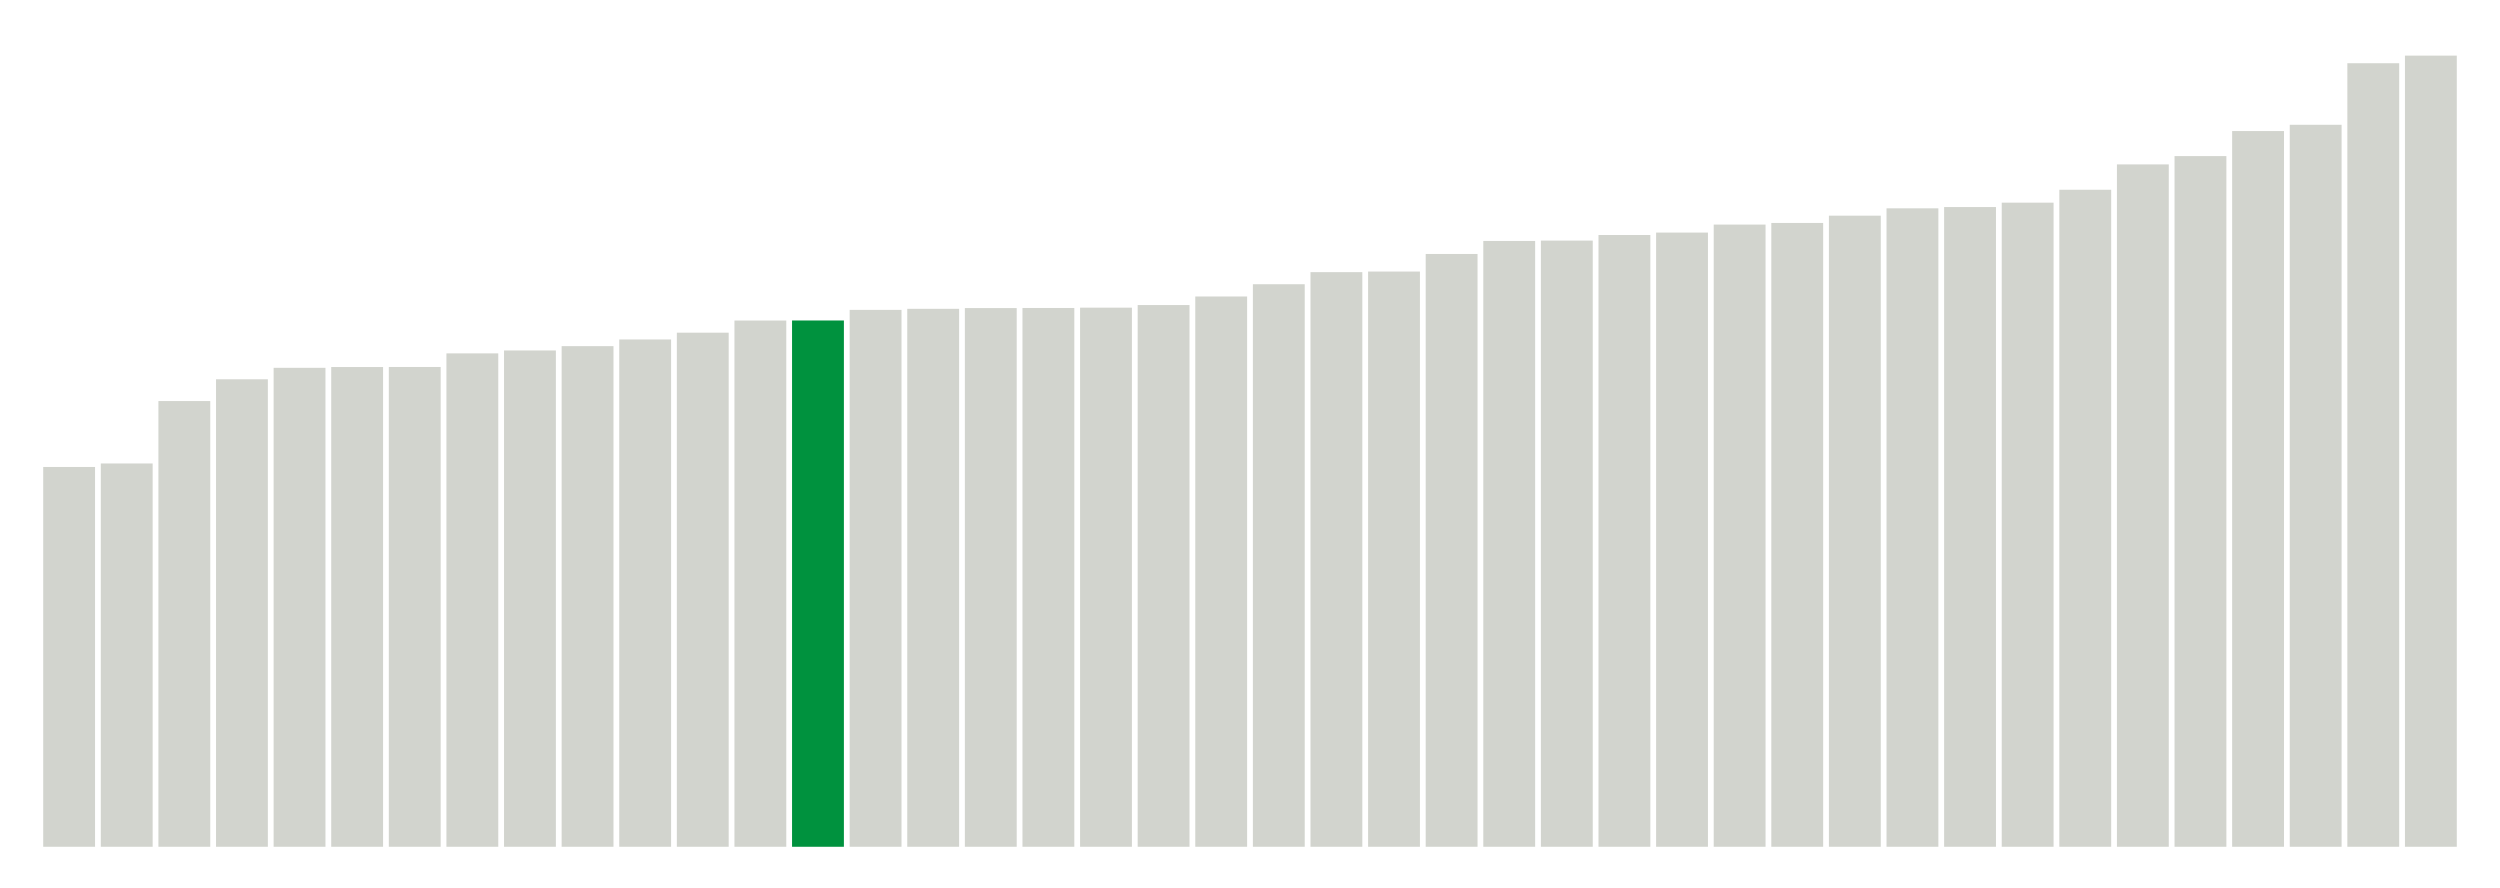
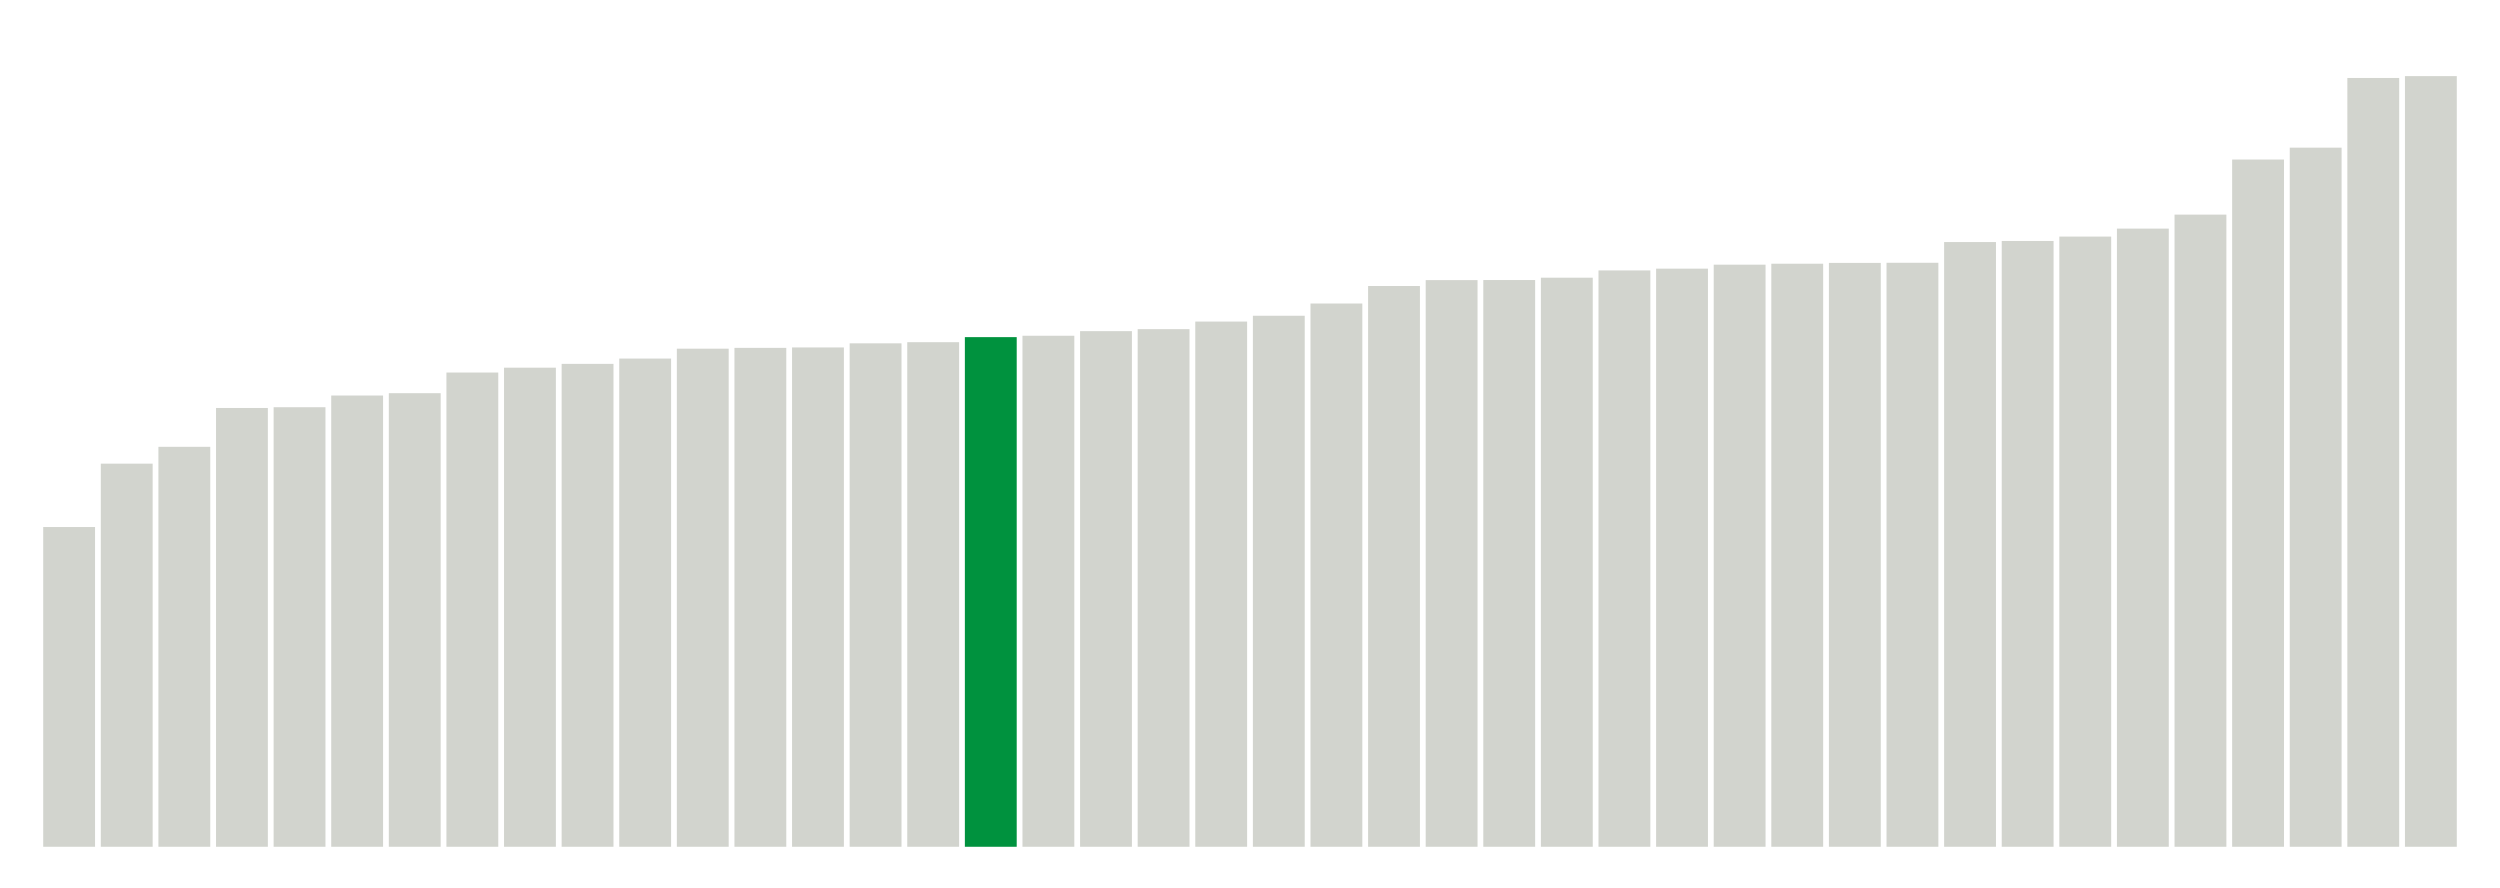
<svg xmlns="http://www.w3.org/2000/svg" version="1.1" class="marks" width="310" height="110">
  <g fill="none" stroke-miterlimit="10" transform="translate(5,5)">
    <g class="mark-group role-frame root" role="graphics-object" aria-roledescription="group mark container">
      <g transform="translate(0,0)">
        <path class="background" aria-hidden="true" d="M0,0h300v100h-300Z" stroke="#ddd" stroke-width="0" />
        <g>
          <g class="mark-rect role-mark marks" role="graphics-object" aria-roledescription="rect mark container">
-             <path aria-label="neighborhood: South Beach - Tottenville; data_value: 11.30307725" role="graphics-symbol" aria-roledescription="bar" d="M0.357,52.904h6.429v47.096h-6.429Z" fill="#D2D4CE" />
-             <path aria-label="neighborhood: Rockaways; data_value: 11.40689356" role="graphics-symbol" aria-roledescription="bar" d="M7.5,52.471h6.429v47.529h-6.429Z" fill="#D2D4CE" />
-             <path aria-label="neighborhood: Willowbrook; data_value: 13.26473052" role="graphics-symbol" aria-roledescription="bar" d="M14.643,44.73h6.429v55.27h-6.429Z" fill="#D2D4CE" />
-             <path aria-label="neighborhood: Bayside - Little Neck; data_value: 13.91228672" role="graphics-symbol" aria-roledescription="bar" d="M21.786,42.032h6.429v57.968h-6.429Z" fill="#D2D4CE" />
-             <path aria-label="neighborhood: Southeast Queens; data_value: 14.25391266" role="graphics-symbol" aria-roledescription="bar" d="M28.929,40.609h6.429v59.391h-6.429Z" fill="#D2D4CE" />
-             <path aria-label="neighborhood: Stapleton - St. George; data_value: 14.27769969" role="graphics-symbol" aria-roledescription="bar" d="M36.071,40.51h6.429v59.49h-6.429Z" fill="#D2D4CE" />
-             <path aria-label="neighborhood: Canarsie - Flatlands; data_value: 14.27868791" role="graphics-symbol" aria-roledescription="bar" d="M43.214,40.505h6.429v59.495h-6.429Z" fill="#D2D4CE" />
-             <path aria-label="neighborhood: Coney Island - Sheepshead Bay; data_value: 14.68344079" role="graphics-symbol" aria-roledescription="bar" d="M50.357,38.819h6.429v61.181h-6.429Z" fill="#D2D4CE" />
-             <path aria-label="neighborhood: Kingsbridge - Riverdale; data_value: 14.77021939" role="graphics-symbol" aria-roledescription="bar" d="M57.5,38.457h6.429v61.543h-6.429Z" fill="#D2D4CE" />
-             <path aria-label="neighborhood: Fresh Meadows; data_value: 14.89884447" role="graphics-symbol" aria-roledescription="bar" d="M64.643,37.921h6.429v62.079h-6.429Z" fill="#D2D4CE" />
-             <path aria-label="neighborhood: Southwest Queens; data_value: 15.09717692" role="graphics-symbol" aria-roledescription="bar" d="M71.786,37.095h6.429v62.905h-6.429Z" fill="#D2D4CE" />
-             <path aria-label="neighborhood: Jamaica; data_value: 15.29935075" role="graphics-symbol" aria-roledescription="bar" d="M78.929,36.253h6.429v63.747h-6.429Z" fill="#D2D4CE" />
-             <path aria-label="neighborhood: Port Richmond; data_value: 15.66082709" role="graphics-symbol" aria-roledescription="bar" d="M86.071,34.747h6.429v65.253h-6.429Z" fill="#D2D4CE" />
-             <path aria-label="neighborhood: Flushing - Clearview; data_value: 15.66228967" role="graphics-symbol" aria-roledescription="bar" d="M93.214,34.74h6.429v65.26h-6.429Z" fill="#00923E" />
-             <path aria-label="neighborhood: Northeast Bronx; data_value: 15.97800832" role="graphics-symbol" aria-roledescription="bar" d="M100.357,33.425h6.429v66.575h-6.429Z" fill="#D2D4CE" />
-             <path aria-label="neighborhood: Pelham - Throgs Neck; data_value: 16.00939977" role="graphics-symbol" aria-roledescription="bar" d="M107.5,33.294h6.429v66.706h-6.429Z" fill="#D2D4CE" />
-             <path aria-label="neighborhood: Bensonhurst - Bay Ridge; data_value: 16.0317582" role="graphics-symbol" aria-roledescription="bar" d="M114.643,33.201h6.429v66.799h-6.429Z" fill="#D2D4CE" />
-             <path aria-label="neighborhood: Fordham - Bronx Pk; data_value: 16.03453373" role="graphics-symbol" aria-roledescription="bar" d="M121.786,33.189h6.429v66.811h-6.429Z" fill="#D2D4CE" />
-             <path aria-label="neighborhood: Ridgewood - Forest Hills; data_value: 16.04402697" role="graphics-symbol" aria-roledescription="bar" d="M128.929,33.15h6.429v66.85h-6.429Z" fill="#D2D4CE" />
-             <path aria-label="neighborhood: East New York; data_value: 16.12205605" role="graphics-symbol" aria-roledescription="bar" d="M136.071,32.825h6.429v67.175h-6.429Z" fill="#D2D4CE" />
-             <path aria-label="neighborhood: East Flatbush - Flatbush; data_value: 16.37635707" role="graphics-symbol" aria-roledescription="bar" d="M143.214,31.765h6.429v68.235h-6.429Z" fill="#D2D4CE" />
-             <path aria-label="neighborhood: Borough Park; data_value: 16.74140021" role="graphics-symbol" aria-roledescription="bar" d="M150.357,30.244h6.429v69.756h-6.429Z" fill="#D2D4CE" />
-             <path aria-label="neighborhood: Washington Heights; data_value: 17.1012008" role="graphics-symbol" aria-roledescription="bar" d="M157.5,28.745h6.429v71.255h-6.429Z" fill="#D2D4CE" />
-             <path aria-label="neighborhood: Bedford Stuyvesant - Crown Heights; data_value: 17.11865235" role="graphics-symbol" aria-roledescription="bar" d="M164.643,28.672h6.429v71.328h-6.429Z" fill="#D2D4CE" />
-             <path aria-label="neighborhood: Crotona -Tremont; data_value: 17.64194468" role="graphics-symbol" aria-roledescription="bar" d="M171.786,26.492h6.429v73.508h-6.429Z" fill="#D2D4CE" />
-             <path aria-label="neighborhood: Sunset Park; data_value: 18.02899745" role="graphics-symbol" aria-roledescription="bar" d="M178.929,24.879h6.429v75.121h-6.429Z" fill="#D2D4CE" />
-             <path aria-label="neighborhood: High Bridge - Morrisania; data_value: 18.04002412" role="graphics-symbol" aria-roledescription="bar" d="M186.071,24.833h6.429v75.167h-6.429Z" fill="#D2D4CE" />
-             <path aria-label="neighborhood: Central Harlem - Morningside Heights; data_value: 18.20660748" role="graphics-symbol" aria-roledescription="bar" d="M193.214,24.139h6.429v75.861h-6.429Z" fill="#D2D4CE" />
-             <path aria-label="neighborhood: East Harlem; data_value: 18.27860184" role="graphics-symbol" aria-roledescription="bar" d="M200.357,23.839h6.429v76.161h-6.429Z" fill="#D2D4CE" />
-             <path aria-label="neighborhood: Hunts Point - Mott Haven; data_value: 18.51667627" role="graphics-symbol" aria-roledescription="bar" d="M207.5,22.847h6.429v77.153h-6.429Z" fill="#D2D4CE" />
-             <path aria-label="neighborhood: West Queens; data_value: 18.56473211" role="graphics-symbol" aria-roledescription="bar" d="M214.643,22.647h6.429v77.353h-6.429Z" fill="#D2D4CE" />
-             <path aria-label="neighborhood: Downtown - Heights - Slope; data_value: 18.7817062" role="graphics-symbol" aria-roledescription="bar" d="M221.786,21.743h6.429v78.257h-6.429Z" fill="#D2D4CE" />
-             <path aria-label="neighborhood: Long Island City - Astoria; data_value: 19.0002808" role="graphics-symbol" aria-roledescription="bar" d="M228.929,20.832h6.429v79.168h-6.429Z" fill="#D2D4CE" />
-             <path aria-label="neighborhood: Williamsburg - Bushwick; data_value: 19.0385913" role="graphics-symbol" aria-roledescription="bar" d="M236.071,20.673h6.429v79.327h-6.429Z" fill="#D2D4CE" />
-             <path aria-label="neighborhood: Upper West Side; data_value: 19.16877835" role="graphics-symbol" aria-roledescription="bar" d="M243.214,20.13h6.429v79.87h-6.429Z" fill="#D2D4CE" />
-             <path aria-label="neighborhood: Union Square - Lower East Side; data_value: 19.55281947" role="graphics-symbol" aria-roledescription="bar" d="M250.357,18.53h6.429v81.47h-6.429Z" fill="#D2D4CE" />
-             <path aria-label="neighborhood: Upper East Side; data_value: 20.30735751" role="graphics-symbol" aria-roledescription="bar" d="M257.5,15.386h6.429v84.614h-6.429Z" fill="#D2D4CE" />
-             <path aria-label="neighborhood: Greenpoint; data_value: 20.5549156" role="graphics-symbol" aria-roledescription="bar" d="M264.643,14.355h6.429v85.645h-6.429Z" fill="#D2D4CE" />
-             <path aria-label="neighborhood: Greenwich Village - SoHo; data_value: 21.30032125" role="graphics-symbol" aria-roledescription="bar" d="M271.786,11.249h6.429v88.751h-6.429Z" fill="#D2D4CE" />
-             <path aria-label="neighborhood: Lower Manhattan; data_value: 21.4863876" role="graphics-symbol" aria-roledescription="bar" d="M278.929,10.473h6.429v89.527h-6.429Z" fill="#D2D4CE" />
-             <path aria-label="neighborhood: Chelsea - Clinton; data_value: 23.31831242" role="graphics-symbol" aria-roledescription="bar" d="M286.071,2.84h6.429v97.16h-6.429Z" fill="#D2D4CE" />
-             <path aria-label="neighborhood: Gramercy Park - Murray Hill; data_value: 23.5446921" role="graphics-symbol" aria-roledescription="bar" d="M293.214,1.897h6.429v98.103h-6.429Z" fill="#D2D4CE" />
+             <path aria-label="neighborhood: South Beach - Tottenville; data_value: 9.515994578" role="graphics-symbol" aria-roledescription="bar" d="M0.357,60.35h6.429v39.65h-6.429Z" fill="#D2D4CE" />
+             <path aria-label="neighborhood: Rockaways; data_value: 11.40160263" role="graphics-symbol" aria-roledescription="bar" d="M7.5,52.493h6.429v47.507h-6.429Z" fill="#D2D4CE" />
+             <path aria-label="neighborhood: Willowbrook; data_value: 11.90257585" role="graphics-symbol" aria-roledescription="bar" d="M14.643,50.406h6.429v49.594h-6.429Z" fill="#D2D4CE" />
+             <path aria-label="neighborhood: Coney Island - Sheepshead Bay; data_value: 13.05855438" role="graphics-symbol" aria-roledescription="bar" d="M21.786,45.589h6.429v54.411h-6.429Z" fill="#D2D4CE" />
+             <path aria-label="neighborhood: Stapleton - St. George; data_value: 13.08108638" role="graphics-symbol" aria-roledescription="bar" d="M28.929,45.495h6.429v54.505h-6.429Z" fill="#D2D4CE" />
+             <path aria-label="neighborhood: Canarsie - Flatlands; data_value: 13.42918299" role="graphics-symbol" aria-roledescription="bar" d="M36.071,44.045h6.429v55.955h-6.429Z" fill="#D2D4CE" />
+             <path aria-label="neighborhood: Port Richmond; data_value: 13.49888164" role="graphics-symbol" aria-roledescription="bar" d="M43.214,43.755h6.429v56.245h-6.429Z" fill="#D2D4CE" />
+             <path aria-label="neighborhood: Southeast Queens; data_value: 14.1130938" role="graphics-symbol" aria-roledescription="bar" d="M50.357,41.195h6.429v58.805h-6.429Z" fill="#D2D4CE" />
+             <path aria-label="neighborhood: Southwest Queens; data_value: 14.25771686" role="graphics-symbol" aria-roledescription="bar" d="M57.5,40.593h6.429v59.407h-6.429Z" fill="#D2D4CE" />
+             <path aria-label="neighborhood: Bensonhurst - Bay Ridge; data_value: 14.37111012" role="graphics-symbol" aria-roledescription="bar" d="M64.643,40.12h6.429v59.88h-6.429Z" fill="#D2D4CE" />
+             <path aria-label="neighborhood: Kingsbridge - Riverdale; data_value: 14.52914393" role="graphics-symbol" aria-roledescription="bar" d="M71.786,39.462h6.429v60.538h-6.429Z" fill="#D2D4CE" />
+             <path aria-label="neighborhood: Bayside - Little Neck; data_value: 14.82315929" role="graphics-symbol" aria-roledescription="bar" d="M78.929,38.237h6.429v61.763h-6.429Z" fill="#D2D4CE" />
+             <path aria-label="neighborhood: Fresh Meadows; data_value: 14.84726748" role="graphics-symbol" aria-roledescription="bar" d="M86.071,38.136h6.429v61.864h-6.429Z" fill="#D2D4CE" />
+             <path aria-label="neighborhood: Jamaica; data_value: 14.86009597" role="graphics-symbol" aria-roledescription="bar" d="M93.214,38.083h6.429v61.917h-6.429Z" fill="#D2D4CE" />
+             <path aria-label="neighborhood: Borough Park; data_value: 14.98253169" role="graphics-symbol" aria-roledescription="bar" d="M100.357,37.573h6.429v62.427h-6.429Z" fill="#D2D4CE" />
+             <path aria-label="neighborhood: East Flatbush - Flatbush; data_value: 15.01647243" role="graphics-symbol" aria-roledescription="bar" d="M107.5,37.431h6.429v62.569h-6.429Z" fill="#D2D4CE" />
+             <path aria-label="neighborhood: Flushing - Clearview; data_value: 15.1669961" role="graphics-symbol" aria-roledescription="bar" d="M114.643,36.804h6.429v63.196h-6.429Z" fill="#00923E" />
+             <path aria-label="neighborhood: Ridgewood - Forest Hills; data_value: 15.2081041" role="graphics-symbol" aria-roledescription="bar" d="M121.786,36.633h6.429v63.367h-6.429Z" fill="#D2D4CE" />
+             <path aria-label="neighborhood: Fordham - Bronx Pk; data_value: 15.34528147" role="graphics-symbol" aria-roledescription="bar" d="M128.929,36.061h6.429v63.939h-6.429Z" fill="#D2D4CE" />
+             <path aria-label="neighborhood: Northeast Bronx; data_value: 15.40448714" role="graphics-symbol" aria-roledescription="bar" d="M136.071,35.815h6.429v64.185h-6.429Z" fill="#D2D4CE" />
+             <path aria-label="neighborhood: East New York; data_value: 15.63027325" role="graphics-symbol" aria-roledescription="bar" d="M143.214,34.874h6.429v65.126h-6.429Z" fill="#D2D4CE" />
+             <path aria-label="neighborhood: Pelham - Throgs Neck; data_value: 15.80333897" role="graphics-symbol" aria-roledescription="bar" d="M150.357,34.153h6.429v65.847h-6.429Z" fill="#D2D4CE" />
+             <path aria-label="neighborhood: Bedford Stuyvesant - Crown Heights; data_value: 16.16730564" role="graphics-symbol" aria-roledescription="bar" d="M157.5,32.636h6.429v67.364h-6.429Z" fill="#D2D4CE" />
+             <path aria-label="neighborhood: East Harlem; data_value: 16.68890291" role="graphics-symbol" aria-roledescription="bar" d="M164.643,30.463h6.429v69.537h-6.429Z" fill="#D2D4CE" />
+             <path aria-label="neighborhood: Washington Heights; data_value: 16.86414424" role="graphics-symbol" aria-roledescription="bar" d="M171.786,29.733h6.429v70.267h-6.429Z" fill="#D2D4CE" />
+             <path aria-label="neighborhood: Central Harlem - Morningside Heights; data_value: 16.86623851" role="graphics-symbol" aria-roledescription="bar" d="M178.929,29.724h6.429v70.276h-6.429Z" fill="#D2D4CE" />
+             <path aria-label="neighborhood: West Queens; data_value: 16.93576692" role="graphics-symbol" aria-roledescription="bar" d="M186.071,29.434h6.429v70.566h-6.429Z" fill="#D2D4CE" />
+             <path aria-label="neighborhood: Crotona -Tremont; data_value: 17.15201747" role="graphics-symbol" aria-roledescription="bar" d="M193.214,28.533h6.429v71.467h-6.429Z" fill="#D2D4CE" />
+             <path aria-label="neighborhood: High Bridge - Morrisania; data_value: 17.20522688" role="graphics-symbol" aria-roledescription="bar" d="M200.357,28.312h6.429v71.688h-6.429Z" fill="#D2D4CE" />
+             <path aria-label="neighborhood: Sunset Park; data_value: 17.32333632" role="graphics-symbol" aria-roledescription="bar" d="M207.5,27.819h6.429v72.181h-6.429Z" fill="#D2D4CE" />
+             <path aria-label="neighborhood: Hunts Point - Mott Haven; data_value: 17.35166499" role="graphics-symbol" aria-roledescription="bar" d="M214.643,27.701h6.429v72.299h-6.429Z" fill="#D2D4CE" />
+             <path aria-label="neighborhood: Long Island City - Astoria; data_value: 17.37601895" role="graphics-symbol" aria-roledescription="bar" d="M221.786,27.6h6.429v72.4h-6.429Z" fill="#D2D4CE" />
+             <path aria-label="neighborhood: Williamsburg - Bushwick; data_value: 17.37980792" role="graphics-symbol" aria-roledescription="bar" d="M228.929,27.584h6.429v72.416h-6.429Z" fill="#D2D4CE" />
+             <path aria-label="neighborhood: Downtown - Heights - Slope; data_value: 17.99691841" role="graphics-symbol" aria-roledescription="bar" d="M236.071,25.013h6.429v74.987h-6.429Z" fill="#D2D4CE" />
+             <path aria-label="neighborhood: Union Square - Lower East Side; data_value: 18.02876309" role="graphics-symbol" aria-roledescription="bar" d="M243.214,24.88h6.429v75.12h-6.429Z" fill="#D2D4CE" />
+             <path aria-label="neighborhood: Upper West Side; data_value: 18.1593958" role="graphics-symbol" aria-roledescription="bar" d="M250.357,24.336h6.429v75.664h-6.429Z" fill="#D2D4CE" />
+             <path aria-label="neighborhood: Greenpoint; data_value: 18.39671461" role="graphics-symbol" aria-roledescription="bar" d="M257.5,23.347h6.429v76.653h-6.429Z" fill="#D2D4CE" />
+             <path aria-label="neighborhood: Upper East Side; data_value: 18.81322226" role="graphics-symbol" aria-roledescription="bar" d="M264.643,21.612h6.429v78.388h-6.429Z" fill="#D2D4CE" />
+             <path aria-label="neighborhood: Greenwich Village - SoHo; data_value: 20.45198364" role="graphics-symbol" aria-roledescription="bar" d="M271.786,14.783h6.429v85.217h-6.429Z" fill="#D2D4CE" />
+             <path aria-label="neighborhood: Lower Manhattan; data_value: 20.80571845" role="graphics-symbol" aria-roledescription="bar" d="M278.929,13.31h6.429v86.69h-6.429Z" fill="#D2D4CE" />
+             <path aria-label="neighborhood: Chelsea - Clinton; data_value: 22.87959806" role="graphics-symbol" aria-roledescription="bar" d="M286.071,4.668h6.429v95.332h-6.429Z" fill="#D2D4CE" />
+             <path aria-label="neighborhood: Gramercy Park - Murray Hill; data_value: 22.93485765" role="graphics-symbol" aria-roledescription="bar" d="M293.214,4.438h6.429v95.562h-6.429Z" fill="#D2D4CE" />
          </g>
        </g>
        <path class="foreground" aria-hidden="true" d="" display="none" />
      </g>
    </g>
  </g>
</svg>
